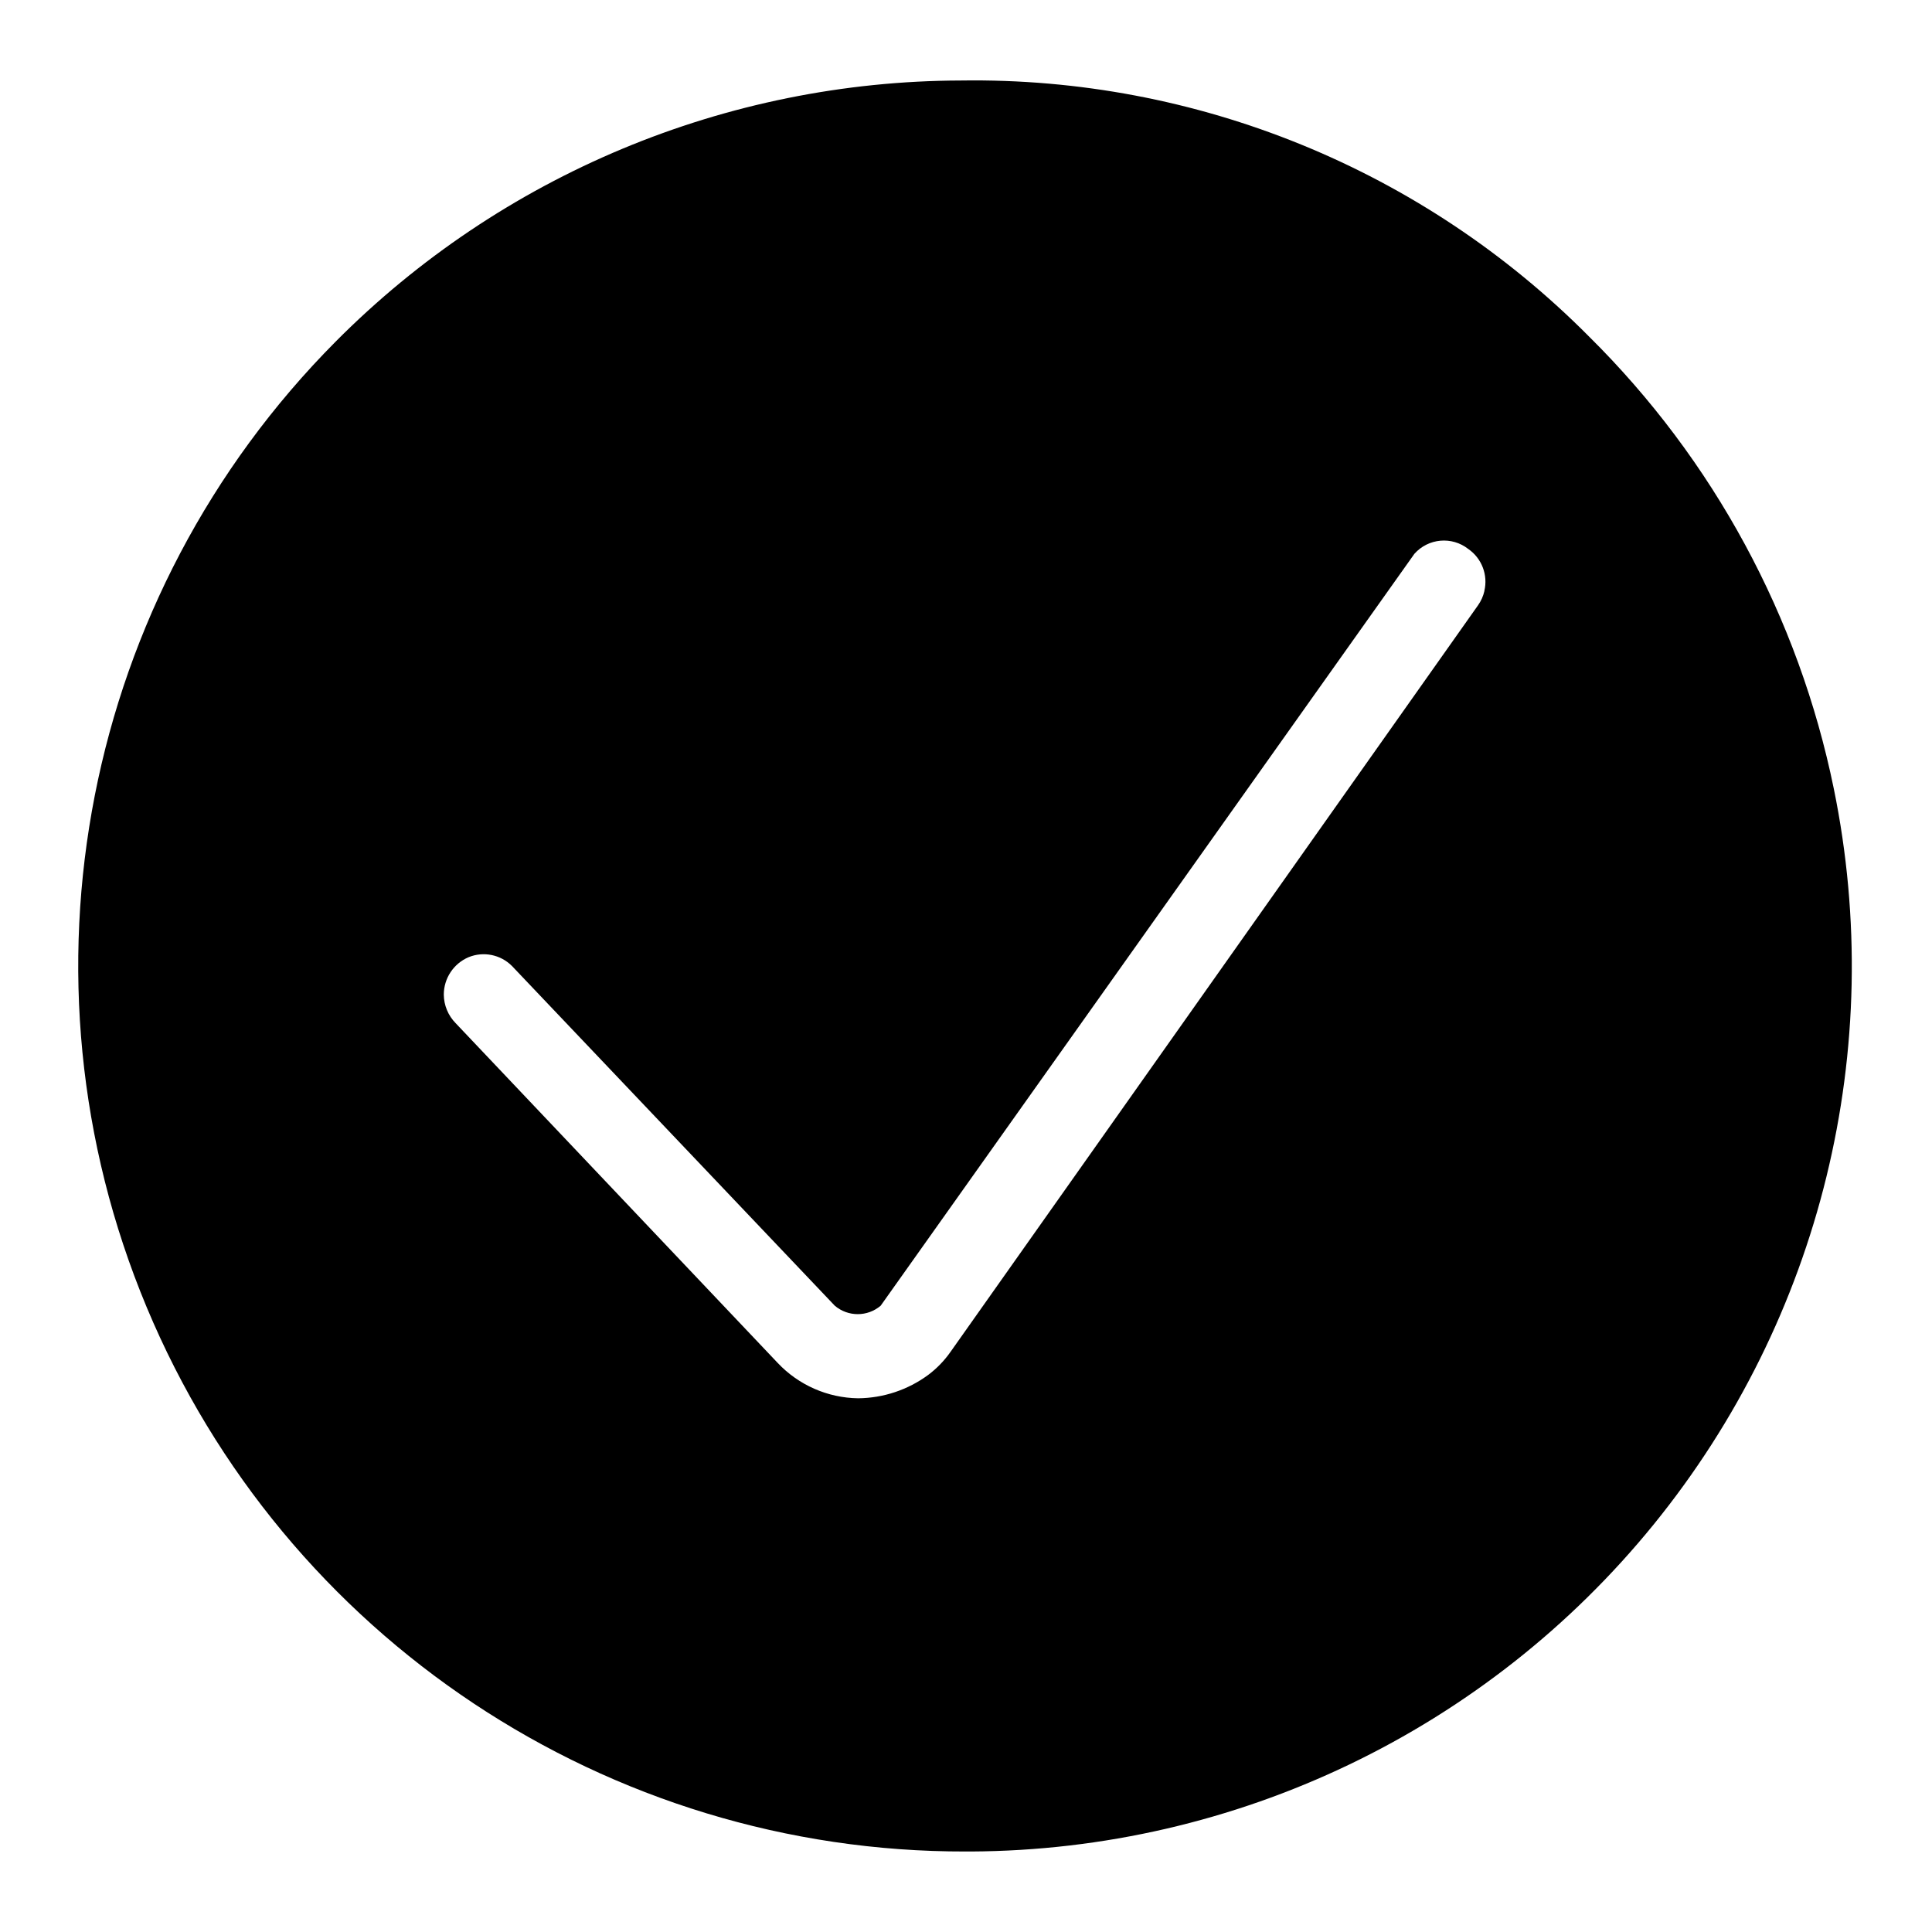
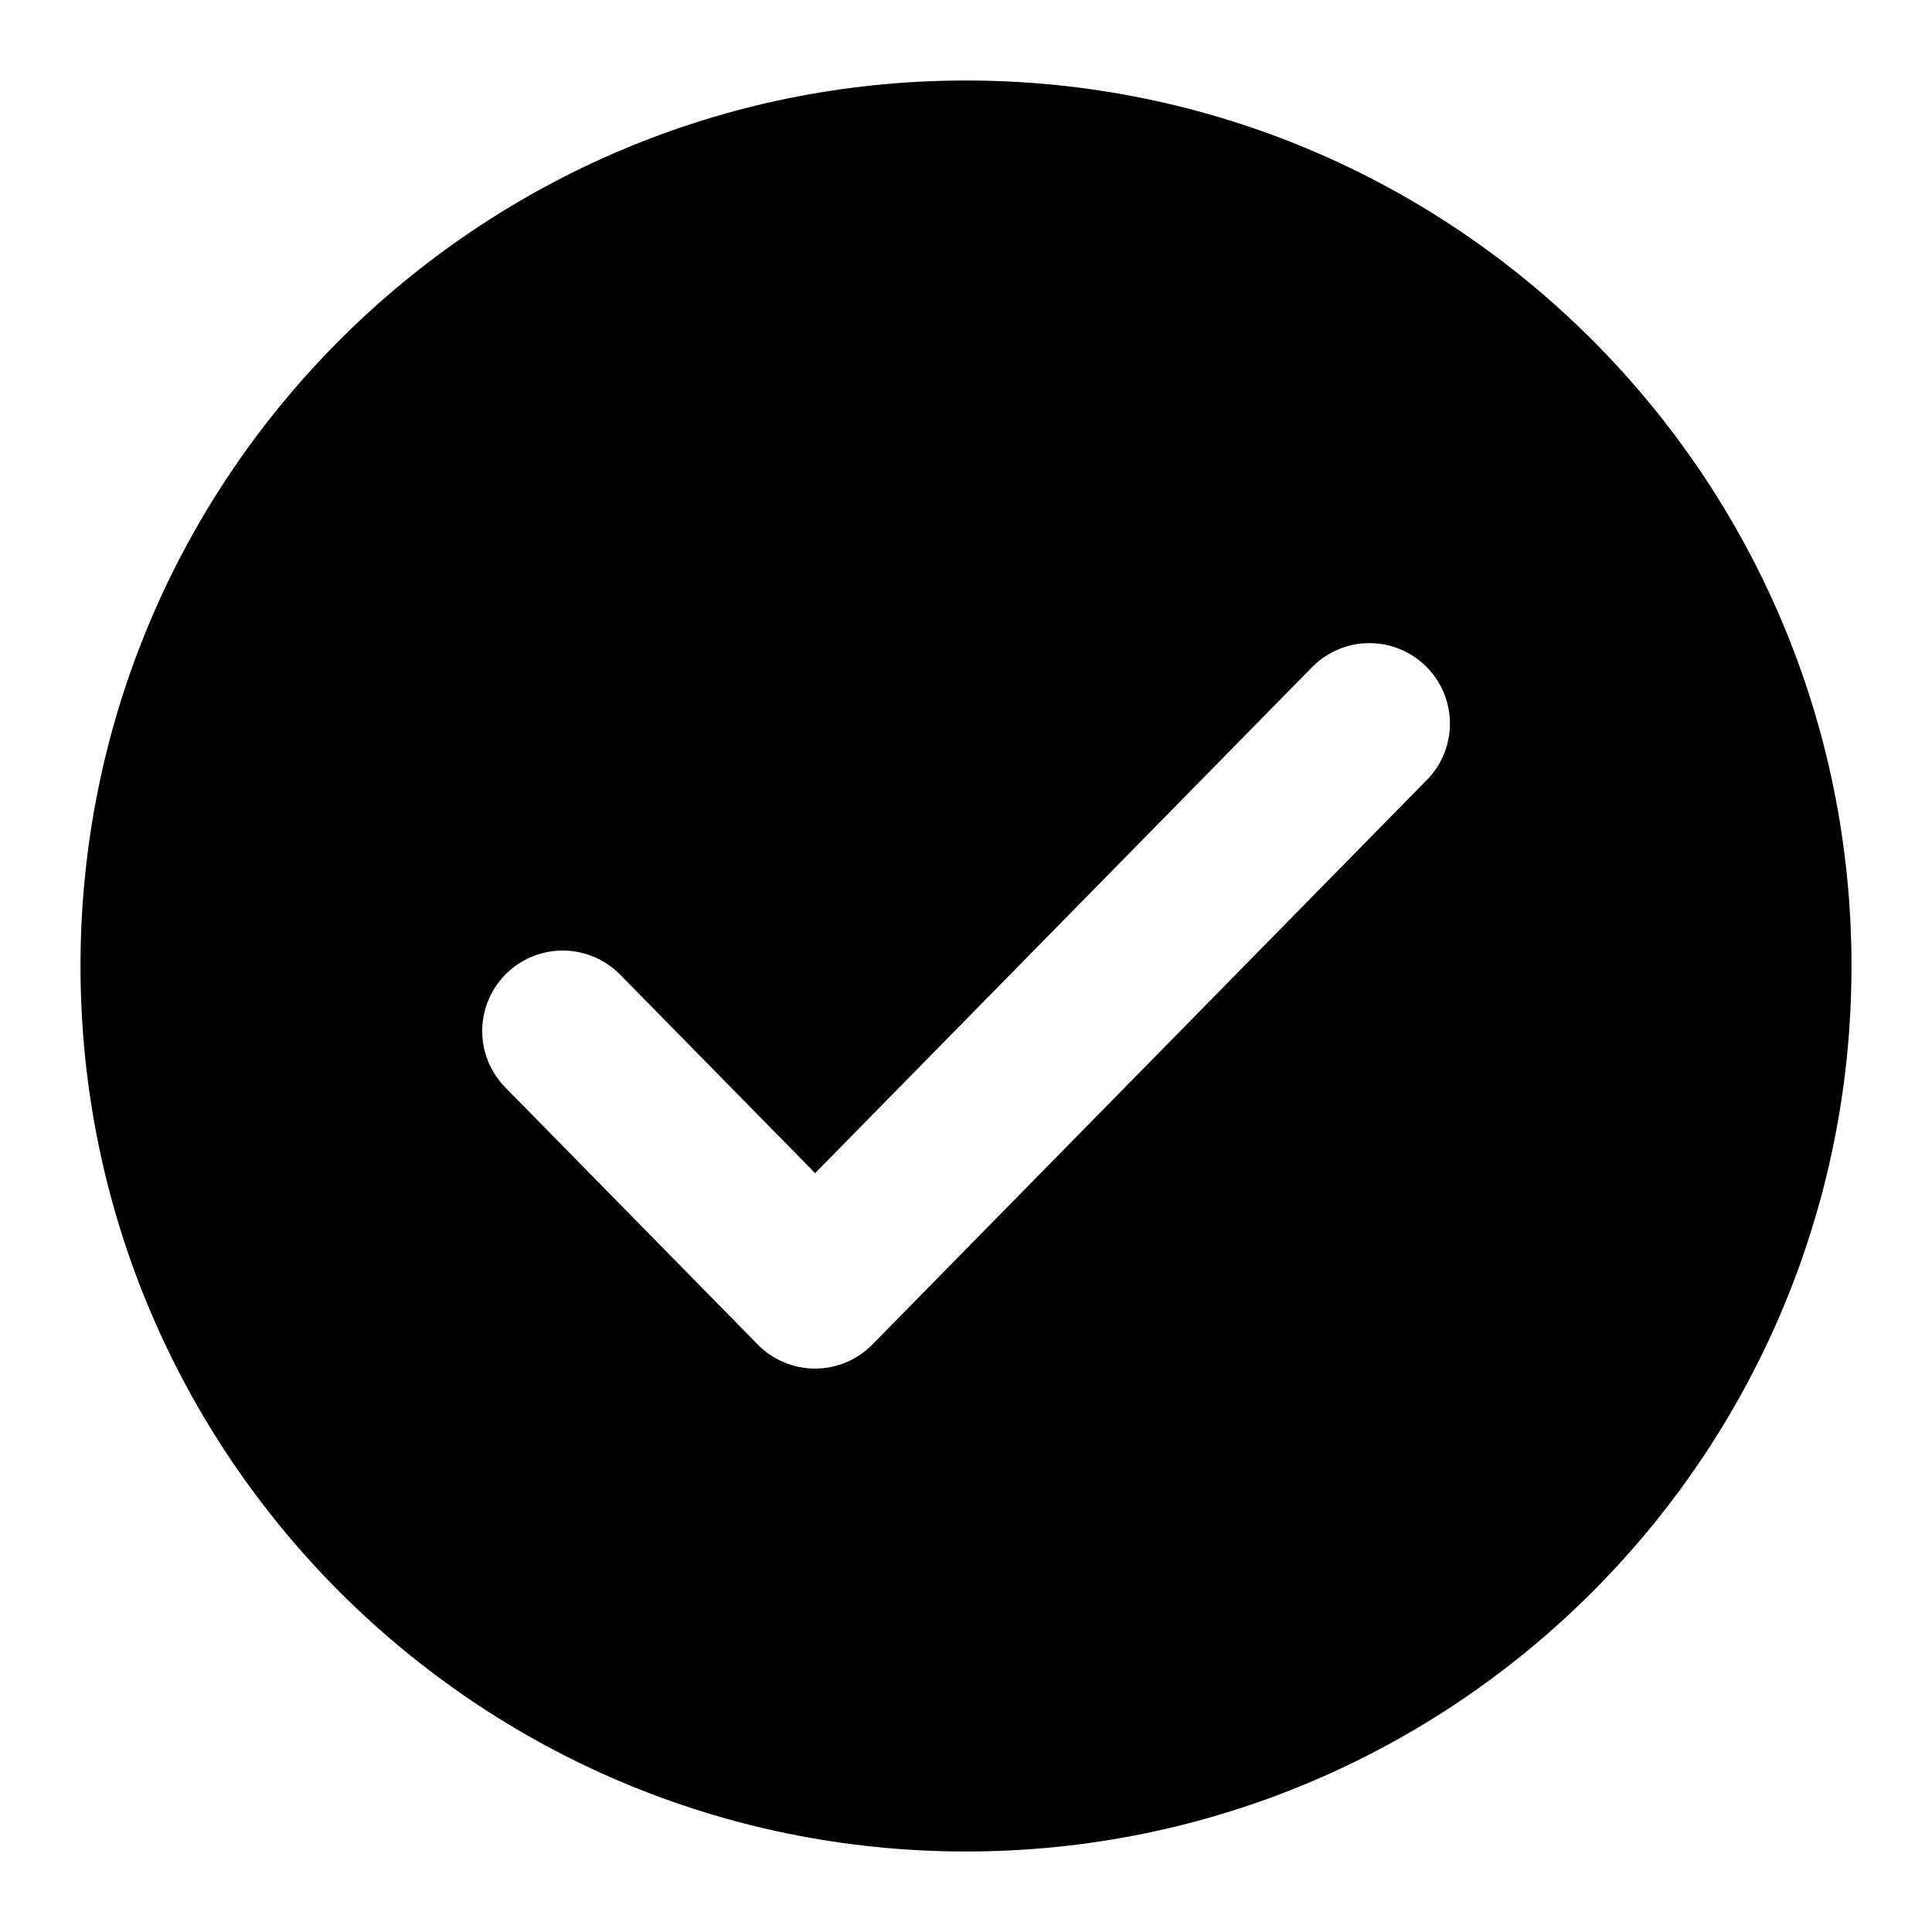
- <svg xmlns="http://www.w3.org/2000/svg" data-name="Camada 1" viewBox="0 0 24 24">
-   <path stroke-width="0" d="M22.78 9.797a11.003 11.003 0 0 0-3.041-5.617 10.766 10.766 0 0 0-7.8-3.18A10.991 10.991 0 0 0 4.17 4.243 11.002 11.002 0 0 0 12 23h.06A10.996 10.996 0 0 0 22.78 9.797zm-4.34-2.456a.498.498 0 0 1-.08.179l-6.55 9.27a1.264 1.264 0 0 1-.28.29 1.49 1.49 0 0 1-.87.29 1.401 1.401 0 0 1-1-.44l-4-4.22a.513.513 0 0 1-.147-.355.506.506 0 0 1 .307-.464.496.496 0 0 1 .54.109l4.01 4.22a.44.44 0 0 0 .57 0l6.63-9.34a.49.49 0 0 1 .67-.06.494.494 0 0 1 .199.521z" />
+ <svg xmlns="http://www.w3.org/2000/svg" viewBox="0 0 24 24">
+   <path fill-rule="evenodd" d="M12 1C5.925 1 1 5.925 1 12s4.925 11 11 11 11-4.925 11-11S18.075 1 12 1zm5.713 8.701l-6.875 7a.997.997 0 0 1-1.426 0l-3.125-3.182a1 1 0 1 1 1.427-1.401l2.412 2.455 6.162-6.274A1 1 0 1 1 17.715 9.7z" />
</svg>
